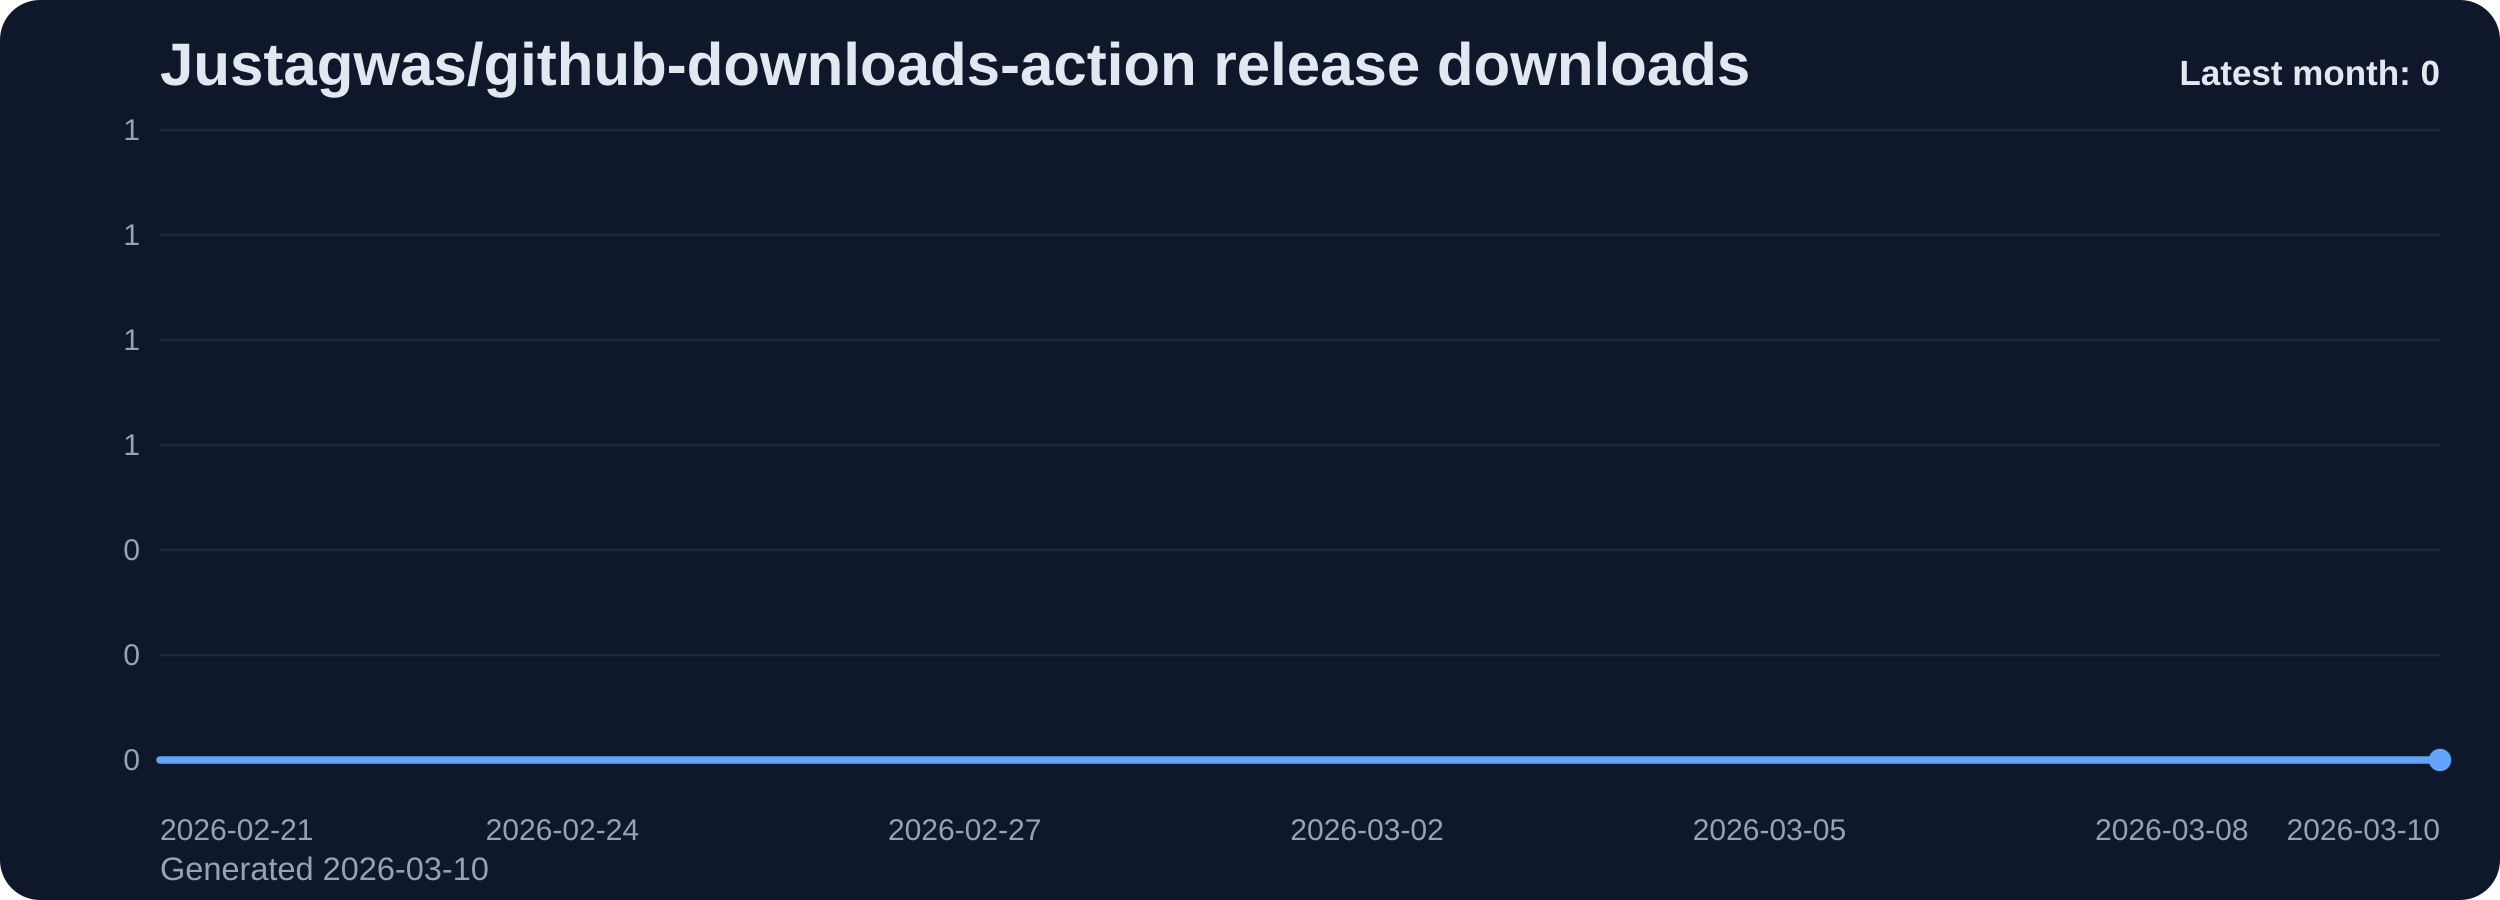
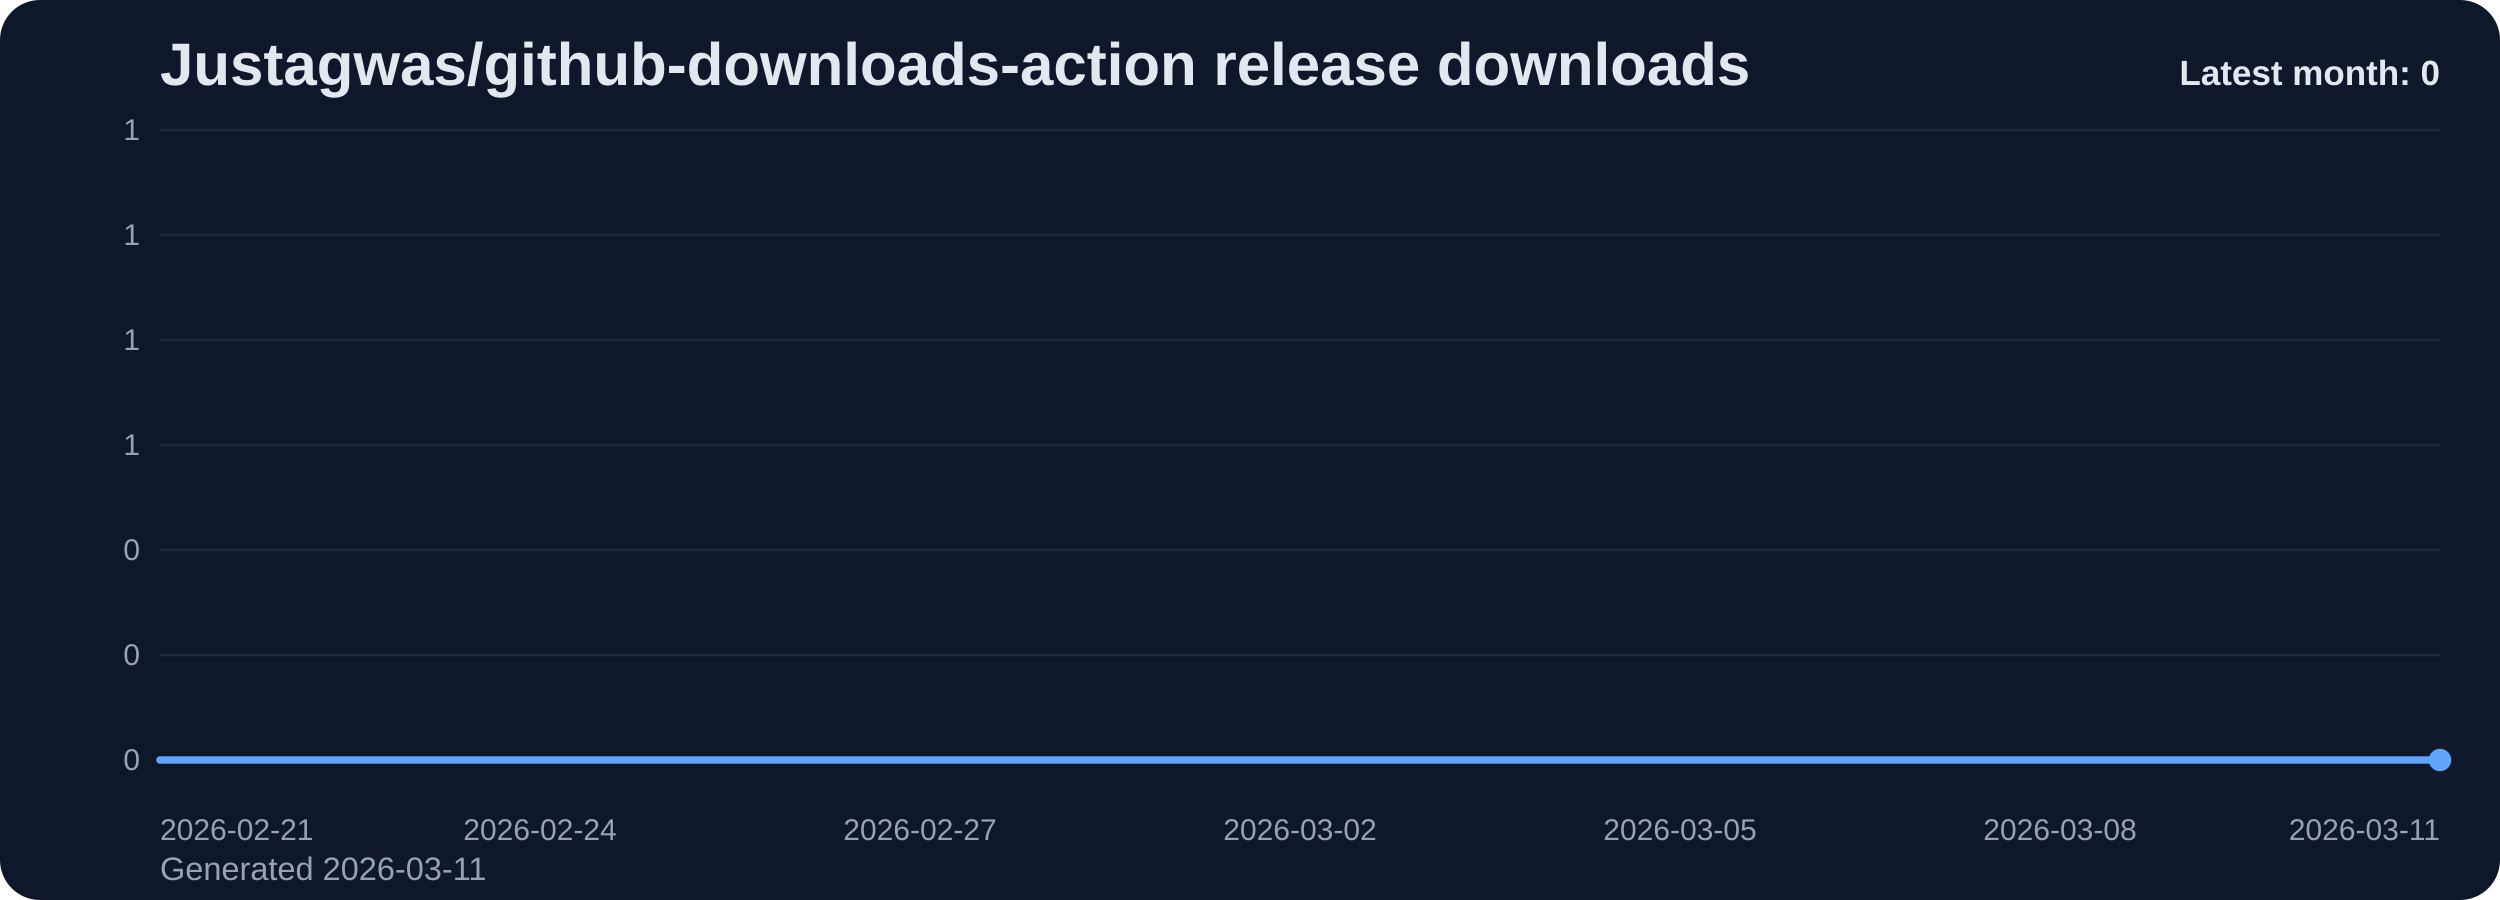
<svg xmlns="http://www.w3.org/2000/svg" viewBox="0 0 1000 360" role="img" aria-label="Justagwas/github-downloads-action release downloads chart">
  <defs>
    <linearGradient id="fill-monthly-slate" x1="0" y1="0" x2="0" y2="1">
      <stop offset="0%" stop-color="#60a5fa" stop-opacity="0.32" />
      <stop offset="100%" stop-color="#60a5fa" stop-opacity="0.05" />
    </linearGradient>
    <style>
      .bg { fill: #0f172a; }
      .title { font: 700 24px Arial, sans-serif; fill: #e2e8f0; }
      .sub { font: 400 13px Arial, sans-serif; fill: #94a3b8; }
      .grid { stroke: #1e293b; stroke-width: 1; }
      .axis { font: 400 12px Arial, sans-serif; fill: #94a3b8; }
      .line { fill: none; stroke: #60a5fa; stroke-width: 3; stroke-linecap: round; stroke-linejoin: round; }
      .dot { fill: #60a5fa; }
      .value { font: 600 11px Arial, sans-serif; fill: #cbd5e1; }
      .latest { font: 700 14px Arial, sans-serif; fill: #e2e8f0; }
    </style>
  </defs>
  <rect class="bg" x="0" y="0" width="1000" height="360" rx="16" />
  <text class="title" x="64" y="34">Justagwas/github-downloads-action release downloads</text>
-   <text class="sub" x="64" y="352">Generated 2026-03-10</text>
+   <text class="sub" x="64" y="352">Generated 2026-03-11</text>
  <line x1="64" y1="52.00" x2="976" y2="52.00" class="grid" />
  <text x="56" y="56.00" text-anchor="end" class="axis">1</text>
  <line x1="64" y1="94.00" x2="976" y2="94.00" class="grid" />
  <text x="56" y="98.00" text-anchor="end" class="axis">1</text>
  <line x1="64" y1="136.00" x2="976" y2="136.00" class="grid" />
  <text x="56" y="140.00" text-anchor="end" class="axis">1</text>
  <line x1="64" y1="178.00" x2="976" y2="178.00" class="grid" />
  <text x="56" y="182.00" text-anchor="end" class="axis">1</text>
  <line x1="64" y1="220.00" x2="976" y2="220.00" class="grid" />
  <text x="56" y="224.00" text-anchor="end" class="axis">0</text>
  <line x1="64" y1="262.00" x2="976" y2="262.00" class="grid" />
  <text x="56" y="266.00" text-anchor="end" class="axis">0</text>
  <line x1="64" y1="304.00" x2="976" y2="304.00" class="grid" />
  <text x="56" y="308.00" text-anchor="end" class="axis">0</text>
-   <path d="M 64.00 304 L 64.00 304.00 L 117.65 304.00 L 171.29 304.00 L 224.94 304.00 L 278.59 304.00 L 332.24 304.00 L 385.88 304.00 L 439.53 304.00 L 493.18 304.00 L 546.82 304.00 L 600.47 304.00 L 654.12 304.00 L 707.76 304.00 L 761.41 304.00 L 815.06 304.00 L 868.71 304.00 L 922.35 304.00 L 976.00 304.00 L 976.00 304 Z" fill="url(#fill-monthly-slate)" />
-   <polyline class="line" points="64.00,304.00 117.65,304.00 171.29,304.00 224.94,304.00 278.59,304.00 332.24,304.00 385.88,304.00 439.53,304.00 493.18,304.00 546.82,304.00 600.47,304.00 654.12,304.00 707.76,304.00 761.41,304.00 815.06,304.00 868.71,304.00 922.35,304.00 976.00,304.00" />
+   <path d="M 64.00 304 L 64.00 304.00 L 114.67 304.00 L 165.33 304.00 L 216.00 304.00 L 266.67 304.00 L 317.33 304.00 L 368.00 304.00 L 418.67 304.00 L 469.33 304.00 L 520.00 304.00 L 570.67 304.00 L 621.33 304.00 L 672.00 304.00 L 722.67 304.00 L 773.33 304.00 L 824.00 304.00 L 874.67 304.00 L 925.33 304.00 L 976.00 304.00 L 976.00 304 Z" fill="url(#fill-monthly-slate)" />
+   <polyline class="line" points="64.00,304.00 114.67,304.00 165.33,304.00 216.00,304.00 266.67,304.00 317.33,304.00 368.00,304.00 418.67,304.00 469.33,304.00 520.00,304.00 570.67,304.00 621.33,304.00 672.00,304.00 722.67,304.00 773.33,304.00 824.00,304.00 874.67,304.00 925.33,304.00 976.00,304.00" />
  <circle class="dot" cx="976.00" cy="304.00" r="4.5" />
  <text class="axis" x="64.00" y="336" text-anchor="start">2026-02-21</text>
-   <text class="axis" x="224.94" y="336" text-anchor="middle">2026-02-24</text>
-   <text class="axis" x="385.88" y="336" text-anchor="middle">2026-02-27</text>
-   <text class="axis" x="546.82" y="336" text-anchor="middle">2026-03-02</text>
-   <text class="axis" x="707.76" y="336" text-anchor="middle">2026-03-05</text>
-   <text class="axis" x="868.71" y="336" text-anchor="middle">2026-03-08</text>
-   <text class="axis" x="976.00" y="336" text-anchor="end">2026-03-10</text>
+   <text class="axis" x="216.00" y="336" text-anchor="middle">2026-02-24</text>
+   <text class="axis" x="368.00" y="336" text-anchor="middle">2026-02-27</text>
+   <text class="axis" x="520.00" y="336" text-anchor="middle">2026-03-02</text>
+   <text class="axis" x="672.00" y="336" text-anchor="middle">2026-03-05</text>
+   <text class="axis" x="824.00" y="336" text-anchor="middle">2026-03-08</text>
+   <text class="axis" x="976.00" y="336" text-anchor="end">2026-03-11</text>
  <text class="latest" x="976" y="34" text-anchor="end">Latest month: 0</text>
</svg>
